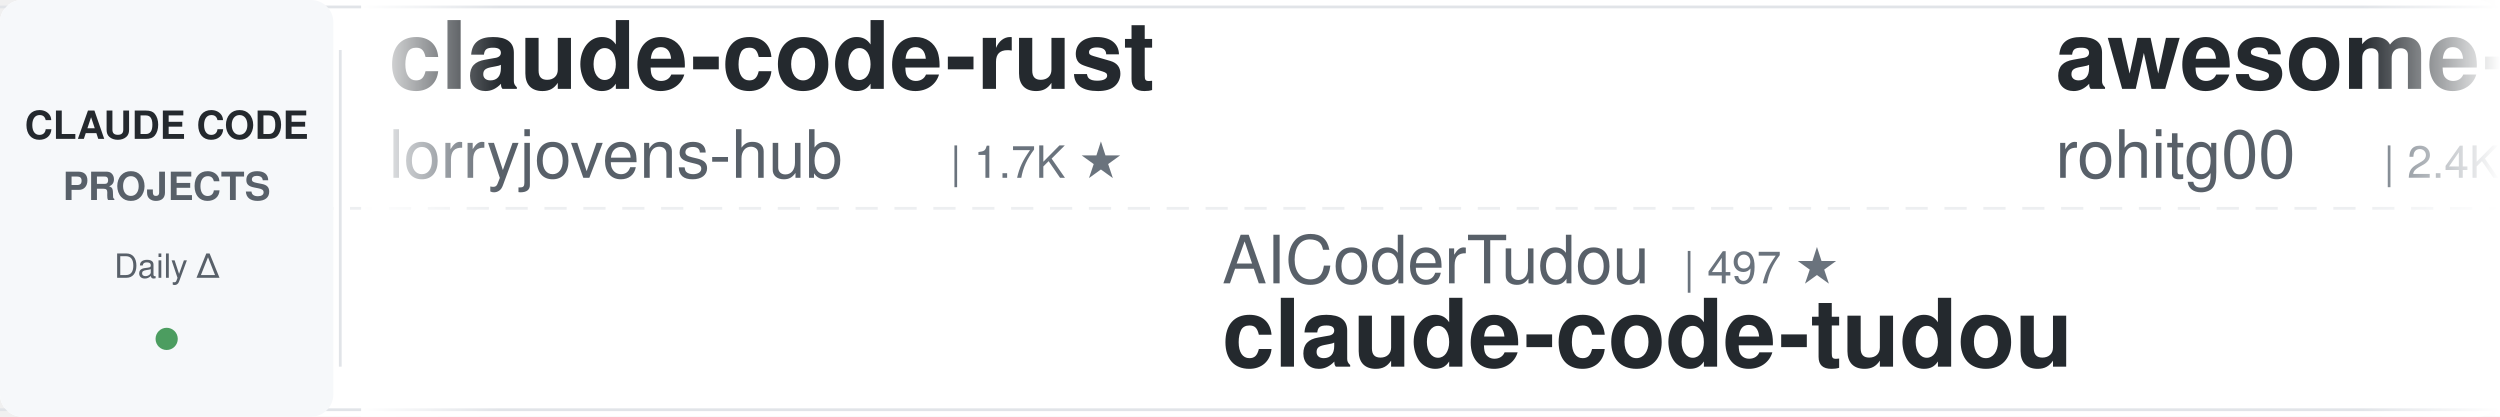
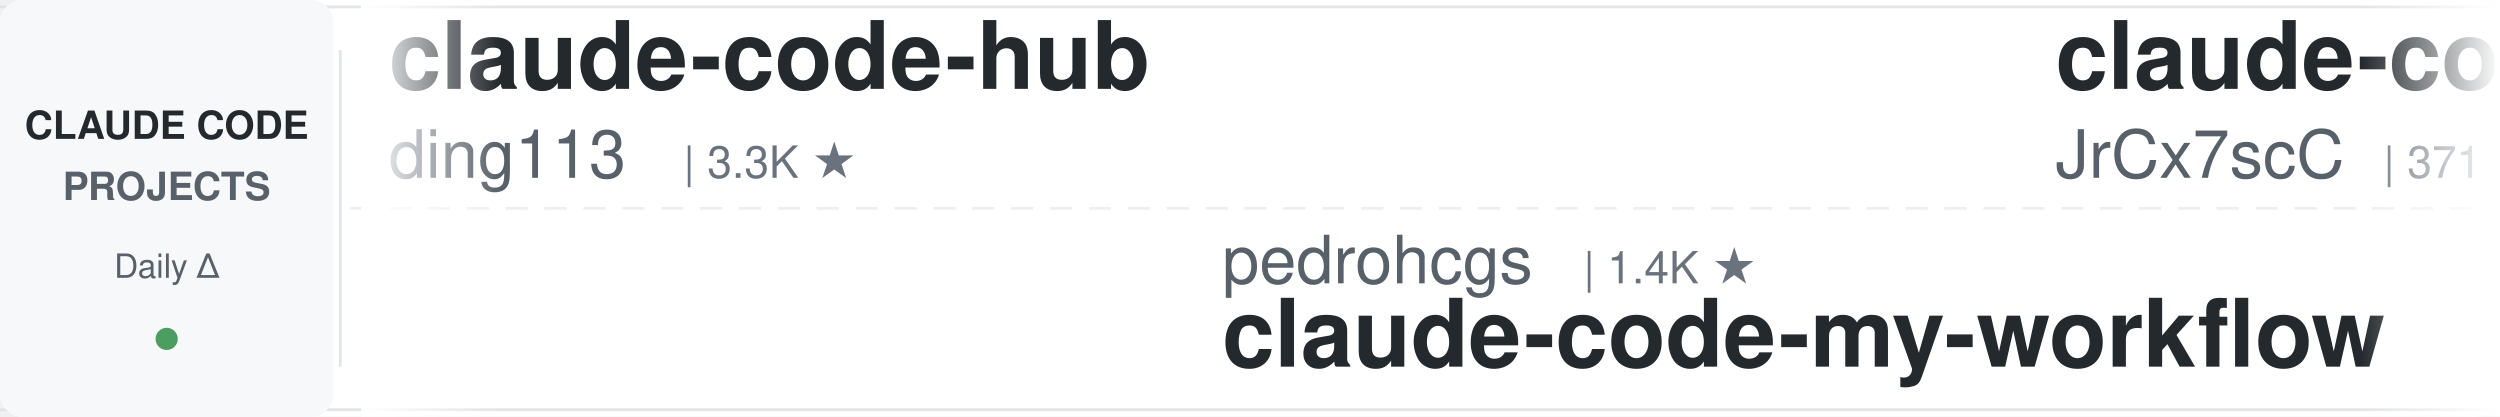
<svg xmlns="http://www.w3.org/2000/svg" width="900" height="150">
  <defs>
    <linearGradient id="leftFade" x1="0%" y1="0%" x2="100%" y2="0%">
      <stop offset="0%" style="stop-color:#ffffff;stop-opacity:1" />
      <stop offset="100%" style="stop-color:#ffffff;stop-opacity:0" />
    </linearGradient>
    <linearGradient id="rightFade" x1="0%" y1="0%" x2="100%" y2="0%">
      <stop offset="0%" style="stop-color:#ffffff;stop-opacity:0" />
      <stop offset="100%" style="stop-color:#ffffff;stop-opacity:1" />
    </linearGradient>
  </defs>
  <rect width="900" height="150" fill="#ffffff" rx="8" />
  <rect x="0" y="2" width="900" height="1" fill="#e1e4e8" />
  <rect x="0" y="147" width="900" height="1" fill="#e1e4e8" />
  <line x1="0" y1="75" x2="900" y2="75" stroke="#e1e4e8" stroke-width="1" stroke-dasharray="8 6" opacity="0.6" />
  <rect x="0" y="0" width="120" height="150" fill="#f6f8fa" rx="8" />
  <text x="60" y="50" font-family="-apple-system, BlinkMacSystemFont, 'Segoe UI', Helvetica, Arial, sans-serif" font-size="14" font-weight="600" fill="#24292e" text-anchor="middle">CLAUDE CODE</text>
  <text x="60" y="72" font-family="-apple-system, BlinkMacSystemFont, 'Segoe UI', Helvetica, Arial, sans-serif" font-size="14" font-weight="600" fill="#586069" text-anchor="middle">PROJECTS</text>
  <text x="60" y="100" font-family="-apple-system, BlinkMacSystemFont, 'Segoe UI', Helvetica, Arial, sans-serif" font-size="12" font-weight="500" fill="#586069" text-anchor="middle">Daily Δ</text>
  <circle cx="60" cy="122" r="4" fill="#22863a" opacity="0.8" />
  <rect x="122" y="18" width="1" height="114" fill="#e1e4e8" />
  <clipPath id="tickerClip">
    <rect x="130" y="0" width="770" height="150" />
  </clipPath>
  <g clip-path="url(#tickerClip)">
    <g id="tickerItems">
      <animateTransform attributeName="transform" attributeType="XML" type="translate" from="0 0" to="-3000 0" dur="54s" repeatCount="indefinite" />
      <g transform="translate(0, 0)">
-         <text x="140" y="32" font-family="-apple-system, BlinkMacSystemFont, 'Segoe UI', Helvetica, Arial, sans-serif" font-size="34" font-weight="600" fill="#24292e">claude-code-rust</text>
-         <text x="140" y="64" font-family="-apple-system, BlinkMacSystemFont, 'Segoe UI', Helvetica, Arial, sans-serif" font-size="24" font-weight="400" fill="#586069">lorryjovens-hub</text>
-         <text x="342" y="64" font-family="-apple-system, BlinkMacSystemFont, 'Segoe UI', Helvetica, Arial, sans-serif" font-size="16" font-weight="500" fill="#6a737d">| 1.7K ★</text>
+         <text x="140" y="32" font-family="-apple-system, BlinkMacSystemFont, 'Segoe UI', Helvetica, Arial, sans-serif" font-size="34" font-weight="600" fill="#24292e">claude-code-hub</text>
+         <text x="140" y="64" font-family="-apple-system, BlinkMacSystemFont, 'Segoe UI', Helvetica, Arial, sans-serif" font-size="24" font-weight="400" fill="#586069">ding113</text>
+         <text x="246" y="64" font-family="-apple-system, BlinkMacSystemFont, 'Segoe UI', Helvetica, Arial, sans-serif" font-size="16" font-weight="500" fill="#6a737d">| 3.3K ★</text>
      </g>
      <g transform="translate(300, 0)">
-         <text x="140" y="102" font-family="-apple-system, BlinkMacSystemFont, 'Segoe UI', Helvetica, Arial, sans-serif" font-size="24" font-weight="400" fill="#586069">AICoderTudou</text>
-         <text x="306" y="102" font-family="-apple-system, BlinkMacSystemFont, 'Segoe UI', Helvetica, Arial, sans-serif" font-size="16" font-weight="500" fill="#6a737d">| 497 ★</text>
-         <text x="140" y="132" font-family="-apple-system, BlinkMacSystemFont, 'Segoe UI', Helvetica, Arial, sans-serif" font-size="34" font-weight="600" fill="#24292e">claude-code-tudou</text>
+         <text x="140" y="102" font-family="-apple-system, BlinkMacSystemFont, 'Segoe UI', Helvetica, Arial, sans-serif" font-size="24" font-weight="400" fill="#586069">pedrohcgs</text>
+         <text x="270" y="102" font-family="-apple-system, BlinkMacSystemFont, 'Segoe UI', Helvetica, Arial, sans-serif" font-size="16" font-weight="500" fill="#6a737d">| 1.4K ★</text>
+         <text x="140" y="132" font-family="-apple-system, BlinkMacSystemFont, 'Segoe UI', Helvetica, Arial, sans-serif" font-size="34" font-weight="600" fill="#24292e">claude-code-my-workflow</text>
      </g>
      <g transform="translate(600, 0)">
-         <text x="140" y="32" font-family="-apple-system, BlinkMacSystemFont, 'Segoe UI', Helvetica, Arial, sans-serif" font-size="34" font-weight="600" fill="#24292e">awesome-claude-code-tool...</text>
-         <text x="140" y="64" font-family="-apple-system, BlinkMacSystemFont, 'Segoe UI', Helvetica, Arial, sans-serif" font-size="24" font-weight="400" fill="#586069">rohitg00</text>
-         <text x="258" y="64" font-family="-apple-system, BlinkMacSystemFont, 'Segoe UI', Helvetica, Arial, sans-serif" font-size="16" font-weight="500" fill="#6a737d">| 2.4K ★</text>
+         <text x="140" y="32" font-family="-apple-system, BlinkMacSystemFont, 'Segoe UI', Helvetica, Arial, sans-serif" font-size="34" font-weight="600" fill="#24292e">claude-code-source</text>
+         <text x="140" y="64" font-family="-apple-system, BlinkMacSystemFont, 'Segoe UI', Helvetica, Arial, sans-serif" font-size="24" font-weight="400" fill="#586069">JrCx7scC</text>
+         <text x="258" y="64" font-family="-apple-system, BlinkMacSystemFont, 'Segoe UI', Helvetica, Arial, sans-serif" font-size="16" font-weight="500" fill="#6a737d">| 371 ★</text>
      </g>
      <g transform="translate(900, 0)">
-         <text x="140" y="102" font-family="-apple-system, BlinkMacSystemFont, 'Segoe UI', Helvetica, Arial, sans-serif" font-size="24" font-weight="400" fill="#586069">Piebald-AI</text>
-         <text x="282" y="102" font-family="-apple-system, BlinkMacSystemFont, 'Segoe UI', Helvetica, Arial, sans-serif" font-size="16" font-weight="500" fill="#6a737d">| 12.2K ★</text>
-         <text x="140" y="132" font-family="-apple-system, BlinkMacSystemFont, 'Segoe UI', Helvetica, Arial, sans-serif" font-size="34" font-weight="600" fill="#24292e">claude-code-system-promp...</text>
+         <text x="140" y="102" font-family="-apple-system, BlinkMacSystemFont, 'Segoe UI', Helvetica, Arial, sans-serif" font-size="24" font-weight="400" fill="#586069">huangserva</text>
+         <text x="282" y="102" font-family="-apple-system, BlinkMacSystemFont, 'Segoe UI', Helvetica, Arial, sans-serif" font-size="16" font-weight="500" fill="#6a737d">| 622 ★</text>
+         <text x="140" y="132" font-family="-apple-system, BlinkMacSystemFont, 'Segoe UI', Helvetica, Arial, sans-serif" font-size="34" font-weight="600" fill="#24292e">claude-code-cli</text>
      </g>
      <g transform="translate(1200, 0)">
-         <text x="140" y="32" font-family="-apple-system, BlinkMacSystemFont, 'Segoe UI', Helvetica, Arial, sans-serif" font-size="34" font-weight="600" fill="#24292e">free-claude-code</text>
-         <text x="140" y="64" font-family="-apple-system, BlinkMacSystemFont, 'Segoe UI', Helvetica, Arial, sans-serif" font-size="24" font-weight="400" fill="#586069">Alishahryar1</text>
-         <text x="306" y="64" font-family="-apple-system, BlinkMacSystemFont, 'Segoe UI', Helvetica, Arial, sans-serif" font-size="16" font-weight="500" fill="#6a737d">| 44.0K ★</text>
+         <text x="140" y="32" font-family="-apple-system, BlinkMacSystemFont, 'Segoe UI', Helvetica, Arial, sans-serif" font-size="34" font-weight="600" fill="#24292e">claude-code-tips</text>
+         <text x="140" y="64" font-family="-apple-system, BlinkMacSystemFont, 'Segoe UI', Helvetica, Arial, sans-serif" font-size="24" font-weight="400" fill="#586069">ykdojo</text>
+         <text x="234" y="64" font-family="-apple-system, BlinkMacSystemFont, 'Segoe UI', Helvetica, Arial, sans-serif" font-size="16" font-weight="500" fill="#6a737d">| 9.5K ★</text>
      </g>
      <g transform="translate(1500, 0)">
-         <text x="140" y="102" font-family="-apple-system, BlinkMacSystemFont, 'Segoe UI', Helvetica, Arial, sans-serif" font-size="24" font-weight="400" fill="#586069">Yeachan-Heo</text>
-         <text x="294" y="102" font-family="-apple-system, BlinkMacSystemFont, 'Segoe UI', Helvetica, Arial, sans-serif" font-size="16" font-weight="500" fill="#6a737d">| 38.3K ★</text>
-         <text x="140" y="132" font-family="-apple-system, BlinkMacSystemFont, 'Segoe UI', Helvetica, Arial, sans-serif" font-size="34" font-weight="600" fill="#24292e">oh-my-claudecode</text>
+         <text x="140" y="102" font-family="-apple-system, BlinkMacSystemFont, 'Segoe UI', Helvetica, Arial, sans-serif" font-size="24" font-weight="400" fill="#586069">jeremylongshore</text>
+         <text x="342" y="102" font-family="-apple-system, BlinkMacSystemFont, 'Segoe UI', Helvetica, Arial, sans-serif" font-size="16" font-weight="500" fill="#6a737d">| 2.6K ★</text>
+         <text x="140" y="132" font-family="-apple-system, BlinkMacSystemFont, 'Segoe UI', Helvetica, Arial, sans-serif" font-size="34" font-weight="600" fill="#24292e">claude-code-plugins-plus...</text>
      </g>
      <g transform="translate(1800, 0)">
-         <text x="140" y="32" font-family="-apple-system, BlinkMacSystemFont, 'Segoe UI', Helvetica, Arial, sans-serif" font-size="34" font-weight="600" fill="#24292e">claude-code-cli</text>
-         <text x="140" y="64" font-family="-apple-system, BlinkMacSystemFont, 'Segoe UI', Helvetica, Arial, sans-serif" font-size="24" font-weight="400" fill="#586069">huangserva</text>
-         <text x="282" y="64" font-family="-apple-system, BlinkMacSystemFont, 'Segoe UI', Helvetica, Arial, sans-serif" font-size="16" font-weight="500" fill="#6a737d">| 622 ★</text>
+         <text x="140" y="32" font-family="-apple-system, BlinkMacSystemFont, 'Segoe UI', Helvetica, Arial, sans-serif" font-size="34" font-weight="600" fill="#24292e">claude-code-skills</text>
+         <text x="140" y="64" font-family="-apple-system, BlinkMacSystemFont, 'Segoe UI', Helvetica, Arial, sans-serif" font-size="24" font-weight="400" fill="#586069">daymade</text>
+         <text x="246" y="64" font-family="-apple-system, BlinkMacSystemFont, 'Segoe UI', Helvetica, Arial, sans-serif" font-size="16" font-weight="500" fill="#6a737d">| 1.3K ★</text>
      </g>
      <g transform="translate(2100, 0)">
-         <text x="140" y="102" font-family="-apple-system, BlinkMacSystemFont, 'Segoe UI', Helvetica, Arial, sans-serif" font-size="24" font-weight="400" fill="#586069">Njengah</text>
-         <text x="246" y="102" font-family="-apple-system, BlinkMacSystemFont, 'Segoe UI', Helvetica, Arial, sans-serif" font-size="16" font-weight="500" fill="#6a737d">| 1.9K ★</text>
-         <text x="140" y="132" font-family="-apple-system, BlinkMacSystemFont, 'Segoe UI', Helvetica, Arial, sans-serif" font-size="34" font-weight="600" fill="#24292e">claude-code-cheat-sheet</text>
+         <text x="140" y="102" font-family="-apple-system, BlinkMacSystemFont, 'Segoe UI', Helvetica, Arial, sans-serif" font-size="24" font-weight="400" fill="#586069">FlorianBruniaux</text>
+         <text x="342" y="102" font-family="-apple-system, BlinkMacSystemFont, 'Segoe UI', Helvetica, Arial, sans-serif" font-size="16" font-weight="500" fill="#6a737d">| 5.6K ★</text>
+         <text x="140" y="132" font-family="-apple-system, BlinkMacSystemFont, 'Segoe UI', Helvetica, Arial, sans-serif" font-size="34" font-weight="600" fill="#24292e">claude-code-ultimate-gui...</text>
      </g>
      <g transform="translate(2400, 0)">
-         <text x="140" y="32" font-family="-apple-system, BlinkMacSystemFont, 'Segoe UI', Helvetica, Arial, sans-serif" font-size="34" font-weight="600" fill="#24292e">claude_codex_bridge</text>
-         <text x="140" y="64" font-family="-apple-system, BlinkMacSystemFont, 'Segoe UI', Helvetica, Arial, sans-serif" font-size="24" font-weight="400" fill="#586069">SeemSeam</text>
-         <text x="258" y="64" font-family="-apple-system, BlinkMacSystemFont, 'Segoe UI', Helvetica, Arial, sans-serif" font-size="16" font-weight="500" fill="#6a737d">| 3.4K ★</text>
+         <text x="140" y="32" font-family="-apple-system, BlinkMacSystemFont, 'Segoe UI', Helvetica, Arial, sans-serif" font-size="34" font-weight="600" fill="#24292e">claude-code-workflows</text>
+         <text x="140" y="64" font-family="-apple-system, BlinkMacSystemFont, 'Segoe UI', Helvetica, Arial, sans-serif" font-size="24" font-weight="400" fill="#586069">OneRedOak</text>
+         <text x="270" y="64" font-family="-apple-system, BlinkMacSystemFont, 'Segoe UI', Helvetica, Arial, sans-serif" font-size="16" font-weight="500" fill="#6a737d">| 3.9K ★</text>
      </g>
      <g transform="translate(2700, 0)">
-         <text x="140" y="102" font-family="-apple-system, BlinkMacSystemFont, 'Segoe UI', Helvetica, Arial, sans-serif" font-size="24" font-weight="400" fill="#586069">krusemediallc</text>
-         <text x="318" y="102" font-family="-apple-system, BlinkMacSystemFont, 'Segoe UI', Helvetica, Arial, sans-serif" font-size="16" font-weight="500" fill="#6a737d">| 1.1K ★</text>
-         <text x="140" y="132" font-family="-apple-system, BlinkMacSystemFont, 'Segoe UI', Helvetica, Arial, sans-serif" font-size="34" font-weight="600" fill="#24292e">arcads-claude-code</text>
+         <text x="140" y="102" font-family="-apple-system, BlinkMacSystemFont, 'Segoe UI', Helvetica, Arial, sans-serif" font-size="24" font-weight="400" fill="#586069">oboard</text>
+         <text x="234" y="102" font-family="-apple-system, BlinkMacSystemFont, 'Segoe UI', Helvetica, Arial, sans-serif" font-size="16" font-weight="500" fill="#6a737d">| 3.3K ★</text>
+         <text x="140" y="132" font-family="-apple-system, BlinkMacSystemFont, 'Segoe UI', Helvetica, Arial, sans-serif" font-size="34" font-weight="600" fill="#24292e">claude-code-rev</text>
      </g>
      <g transform="translate(3000, 0)">
-         <text x="140" y="32" font-family="-apple-system, BlinkMacSystemFont, 'Segoe UI', Helvetica, Arial, sans-serif" font-size="34" font-weight="600" fill="#24292e">claude-code-rust</text>
-         <text x="140" y="64" font-family="-apple-system, BlinkMacSystemFont, 'Segoe UI', Helvetica, Arial, sans-serif" font-size="24" font-weight="400" fill="#586069">lorryjovens-hub</text>
-         <text x="342" y="64" font-family="-apple-system, BlinkMacSystemFont, 'Segoe UI', Helvetica, Arial, sans-serif" font-size="16" font-weight="500" fill="#6a737d">| 1.7K ★</text>
+         <text x="140" y="32" font-family="-apple-system, BlinkMacSystemFont, 'Segoe UI', Helvetica, Arial, sans-serif" font-size="34" font-weight="600" fill="#24292e">claude-code-hub</text>
+         <text x="140" y="64" font-family="-apple-system, BlinkMacSystemFont, 'Segoe UI', Helvetica, Arial, sans-serif" font-size="24" font-weight="400" fill="#586069">ding113</text>
+         <text x="246" y="64" font-family="-apple-system, BlinkMacSystemFont, 'Segoe UI', Helvetica, Arial, sans-serif" font-size="16" font-weight="500" fill="#6a737d">| 3.3K ★</text>
      </g>
      <g transform="translate(3300, 0)">
-         <text x="140" y="102" font-family="-apple-system, BlinkMacSystemFont, 'Segoe UI', Helvetica, Arial, sans-serif" font-size="24" font-weight="400" fill="#586069">AICoderTudou</text>
-         <text x="306" y="102" font-family="-apple-system, BlinkMacSystemFont, 'Segoe UI', Helvetica, Arial, sans-serif" font-size="16" font-weight="500" fill="#6a737d">| 497 ★</text>
-         <text x="140" y="132" font-family="-apple-system, BlinkMacSystemFont, 'Segoe UI', Helvetica, Arial, sans-serif" font-size="34" font-weight="600" fill="#24292e">claude-code-tudou</text>
+         <text x="140" y="102" font-family="-apple-system, BlinkMacSystemFont, 'Segoe UI', Helvetica, Arial, sans-serif" font-size="24" font-weight="400" fill="#586069">pedrohcgs</text>
+         <text x="270" y="102" font-family="-apple-system, BlinkMacSystemFont, 'Segoe UI', Helvetica, Arial, sans-serif" font-size="16" font-weight="500" fill="#6a737d">| 1.4K ★</text>
+         <text x="140" y="132" font-family="-apple-system, BlinkMacSystemFont, 'Segoe UI', Helvetica, Arial, sans-serif" font-size="34" font-weight="600" fill="#24292e">claude-code-my-workflow</text>
      </g>
      <g transform="translate(3600, 0)">
-         <text x="140" y="32" font-family="-apple-system, BlinkMacSystemFont, 'Segoe UI', Helvetica, Arial, sans-serif" font-size="34" font-weight="600" fill="#24292e">awesome-claude-code-tool...</text>
-         <text x="140" y="64" font-family="-apple-system, BlinkMacSystemFont, 'Segoe UI', Helvetica, Arial, sans-serif" font-size="24" font-weight="400" fill="#586069">rohitg00</text>
-         <text x="258" y="64" font-family="-apple-system, BlinkMacSystemFont, 'Segoe UI', Helvetica, Arial, sans-serif" font-size="16" font-weight="500" fill="#6a737d">| 2.4K ★</text>
+         <text x="140" y="32" font-family="-apple-system, BlinkMacSystemFont, 'Segoe UI', Helvetica, Arial, sans-serif" font-size="34" font-weight="600" fill="#24292e">claude-code-source</text>
+         <text x="140" y="64" font-family="-apple-system, BlinkMacSystemFont, 'Segoe UI', Helvetica, Arial, sans-serif" font-size="24" font-weight="400" fill="#586069">JrCx7scC</text>
+         <text x="258" y="64" font-family="-apple-system, BlinkMacSystemFont, 'Segoe UI', Helvetica, Arial, sans-serif" font-size="16" font-weight="500" fill="#6a737d">| 371 ★</text>
      </g>
      <g transform="translate(3900, 0)">
-         <text x="140" y="102" font-family="-apple-system, BlinkMacSystemFont, 'Segoe UI', Helvetica, Arial, sans-serif" font-size="24" font-weight="400" fill="#586069">Piebald-AI</text>
-         <text x="282" y="102" font-family="-apple-system, BlinkMacSystemFont, 'Segoe UI', Helvetica, Arial, sans-serif" font-size="16" font-weight="500" fill="#6a737d">| 12.2K ★</text>
-         <text x="140" y="132" font-family="-apple-system, BlinkMacSystemFont, 'Segoe UI', Helvetica, Arial, sans-serif" font-size="34" font-weight="600" fill="#24292e">claude-code-system-promp...</text>
+         <text x="140" y="102" font-family="-apple-system, BlinkMacSystemFont, 'Segoe UI', Helvetica, Arial, sans-serif" font-size="24" font-weight="400" fill="#586069">huangserva</text>
+         <text x="282" y="102" font-family="-apple-system, BlinkMacSystemFont, 'Segoe UI', Helvetica, Arial, sans-serif" font-size="16" font-weight="500" fill="#6a737d">| 622 ★</text>
+         <text x="140" y="132" font-family="-apple-system, BlinkMacSystemFont, 'Segoe UI', Helvetica, Arial, sans-serif" font-size="34" font-weight="600" fill="#24292e">claude-code-cli</text>
      </g>
    </g>
  </g>
  <rect x="130" y="0" width="50" height="150" fill="url(#leftFade)" />
  <rect x="850" y="0" width="50" height="150" fill="url(#rightFade)" />
</svg>
